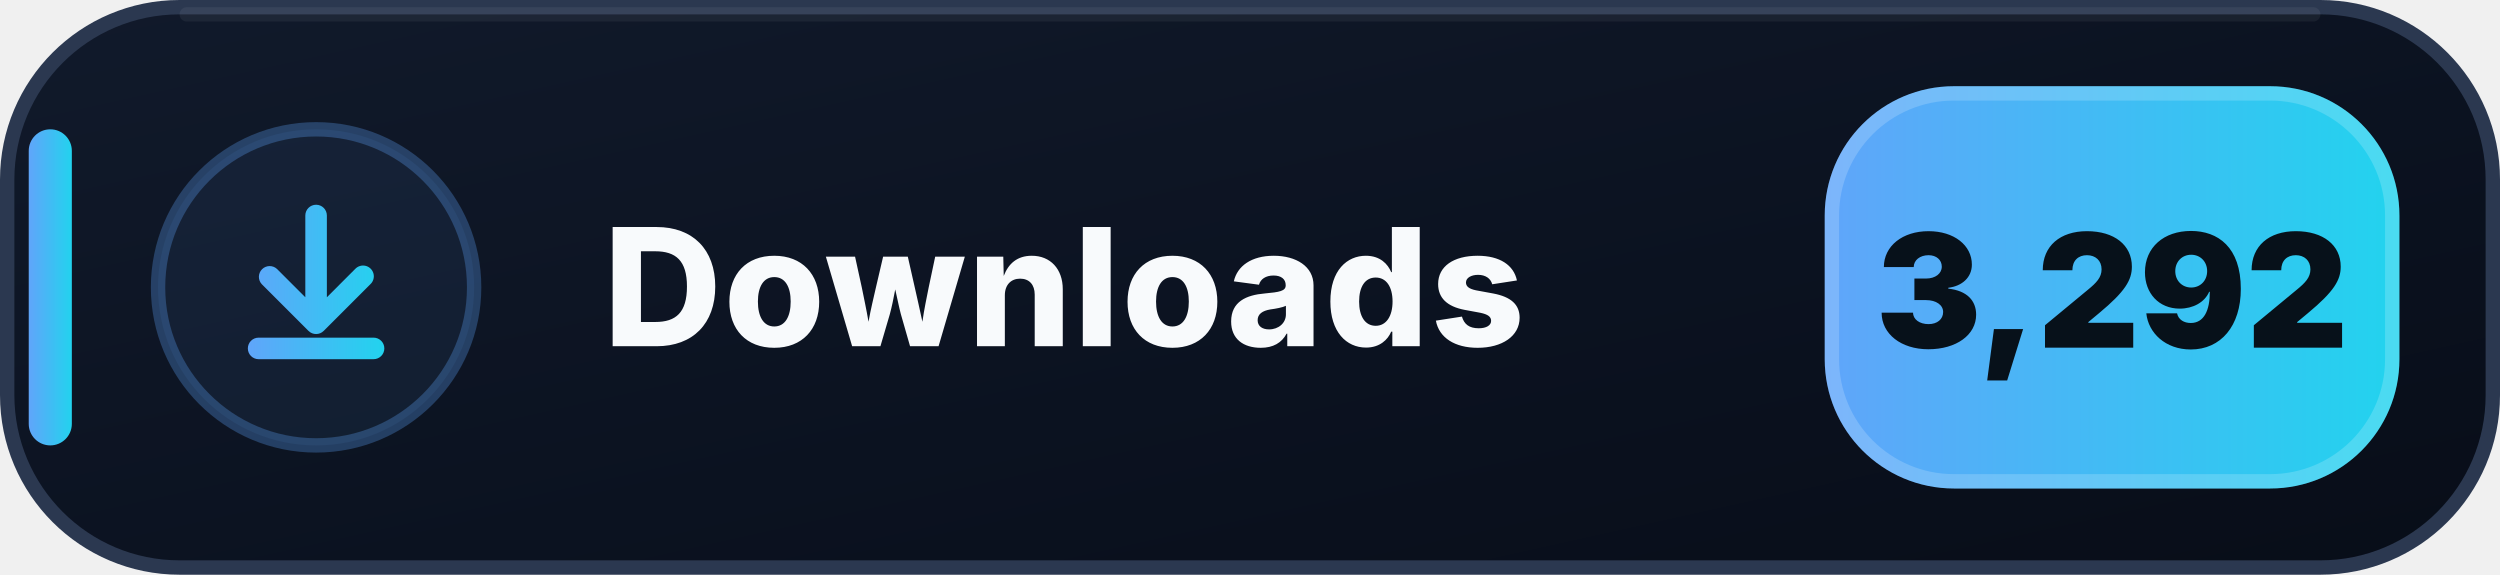
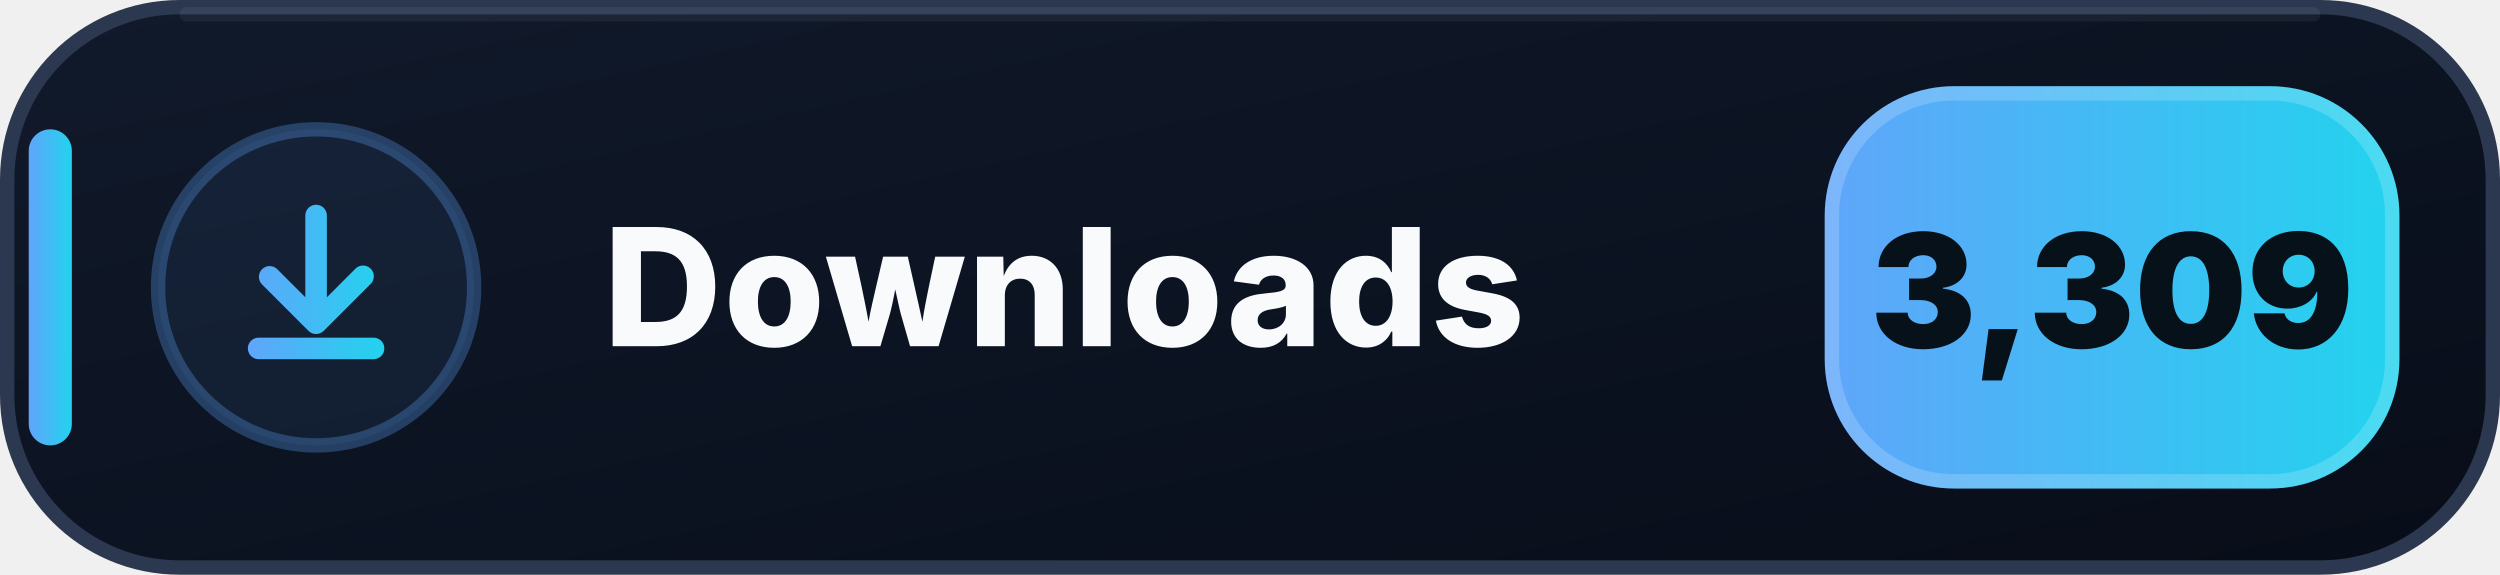
- <svg xmlns="http://www.w3.org/2000/svg" width="174" height="40" viewBox="0 0 174 40" role="img" aria-label="Downloads: 3,292">
+ <svg xmlns="http://www.w3.org/2000/svg" width="174" height="40" viewBox="0 0 174 40" role="img" aria-label="Downloads: 3,309">
  <defs>
    <linearGradient id="downloads-bg" x1="0" y1="0" x2="1" y2="1">
      <stop offset="0" stop-color="#111A2B" />
      <stop offset=".58" stop-color="#0B1220" />
      <stop offset="1" stop-color="#080D18" />
    </linearGradient>
    <linearGradient id="downloads-accent" x1="0" y1="0" x2="1" y2="0">
      <stop offset="0" stop-color="#60A5FA" />
      <stop offset="1" stop-color="#22D3EE" />
    </linearGradient>
  </defs>
  <rect x=".5" y=".5" width="173" height="39" rx="12" fill="url(#downloads-bg)" stroke="#2B3850" />
  <path d="M13 1h148" stroke="#FFFFFF" stroke-opacity=".055" stroke-linecap="round" />
  <rect x="2" y="9" width="3" height="22" rx="1.5" fill="url(#downloads-accent)" />
  <circle cx="22" cy="20" r="11" fill="#60A5FA" fill-opacity=".075" stroke="#60A5FA" stroke-opacity=".3" />
  <g transform="translate(14 12)" fill="url(#downloads-accent)">
    <path d="M8 2.25a.75.75 0 0 1 .75.75v5.69l1.97-1.97a.75.75 0 1 1 1.06 1.06l-3.25 3.25a.75.75 0 0 1-1.06 0L4.22 7.78a.75.75 0 0 1 1.06-1.06l1.97 1.97V3A.75.75 0 0 1 8 2.25Zm-4.75 10a.75.75 0 0 1 .75-.75h8a.75.75 0 0 1 0 1.5H4a.75.75 0 0 1-.75-.75Z" />
  </g>
  <text x="42" y="24.1" fill="#F8FAFC" font-family="Segoe UI,Inter,Arial,sans-serif" font-size="11.4" font-weight="800" letter-spacing=".12">Downloads</text>
  <rect x="127" y="6" width="40" height="28" rx="9" fill="url(#downloads-accent)" />
  <rect x="127.5" y="6.5" width="39" height="27" rx="8.5" fill="none" stroke="#FFFFFF" stroke-opacity=".18" />
-   <text x="147" y="24.2" text-anchor="middle" fill="#07111A" font-family="Segoe UI,Inter,Arial,sans-serif" font-size="11" font-weight="900">3,292</text>
+   <text x="147" y="24.2" text-anchor="middle" fill="#07111A" font-family="Segoe UI,Inter,Arial,sans-serif" font-size="11" font-weight="900">3,309</text>
</svg>
